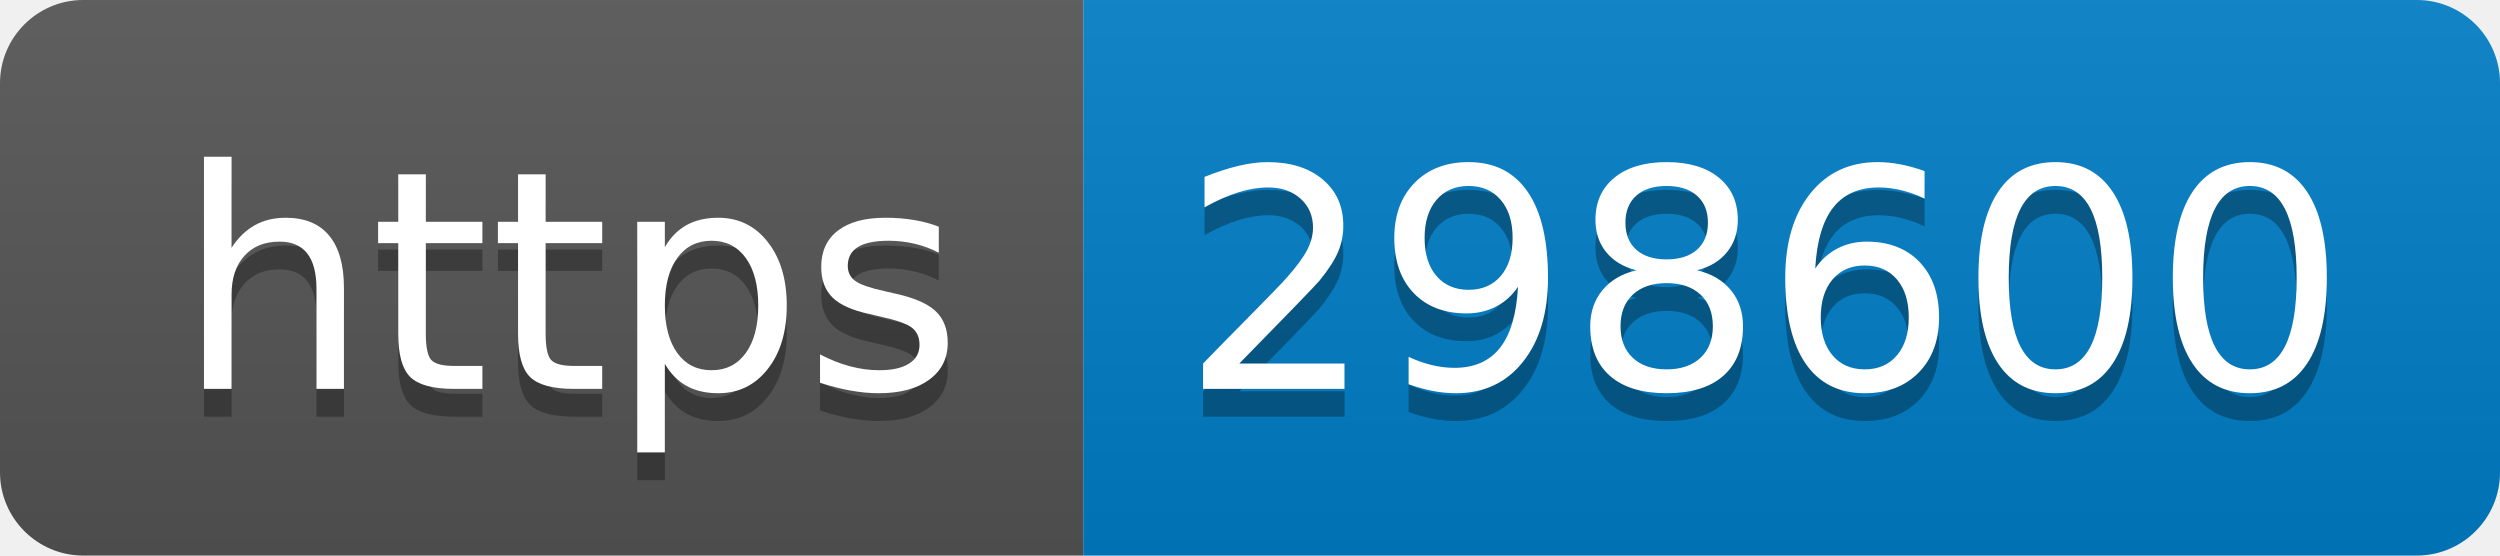
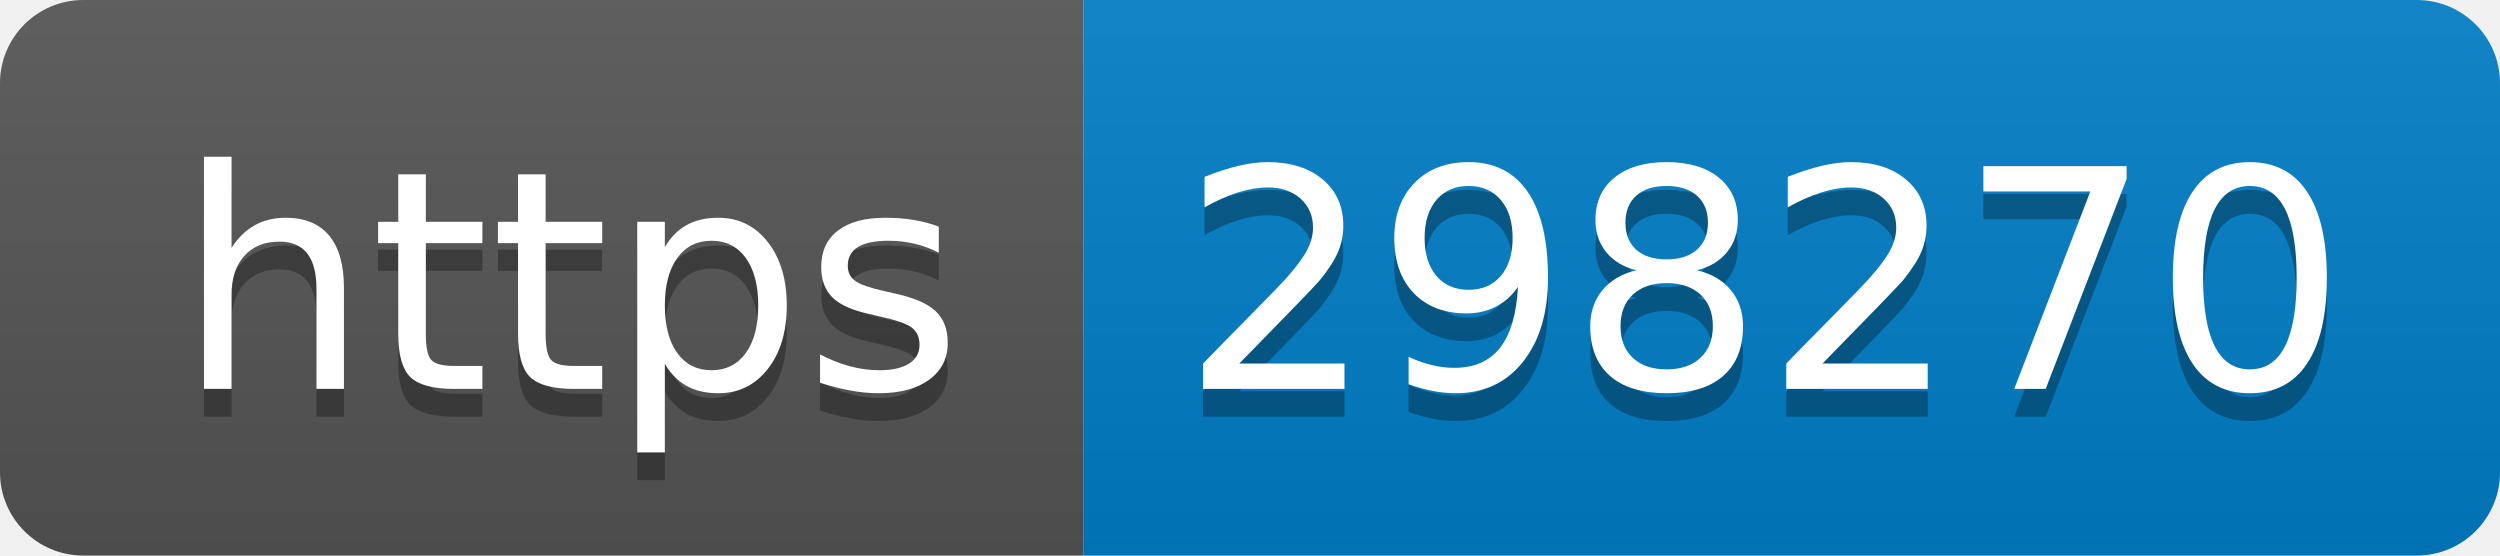
- <svg xmlns="http://www.w3.org/2000/svg" width="90" height="20" role="img" aria-label="https: 298600">
+ <svg xmlns="http://www.w3.org/2000/svg" width="90" height="20" role="img" aria-label="https: 298270">
  <linearGradient id="s" x2="0" y2="100%">
    <stop offset="0" stop-color="#bbb" stop-opacity=".1" />
    <stop offset="1" stop-opacity=".1" />
  </linearGradient>
  <clipPath id="r">
    <rect width="90" height="20" rx="3" fill="#fff" />
  </clipPath>
  <g clip-path="url(#r)">
    <rect width="39" height="20" fill="#555" />
    <rect x="39" width="51" height="20" fill="#007ec6" />
    <rect width="90" height="20" fill="url(#s)" />
  </g>
  <g fill="#fff" text-anchor="middle" font-family="Verdana,Geneva,DejaVu Sans,sans-serif" text-rendering="geometricPrecision" font-size="110">
    <text aria-hidden="true" x="205" y="150" fill="#010101" fill-opacity=".3" transform="scale(.1)" textLength="290">https</text>
    <text x="205" y="140" transform="scale(.1)" fill="#fff" textLength="290">https</text>
-     <text aria-hidden="true" x="635" y="150" fill="#010101" fill-opacity=".3" transform="scale(.1)" textLength="410">298600</text>
-     <text x="635" y="140" transform="scale(.1)" fill="#fff" textLength="410">298600</text>
+     <text aria-hidden="true" x="635" y="150" fill="#010101" fill-opacity=".3" transform="scale(.1)" textLength="410">298270</text>
+     <text x="635" y="140" transform="scale(.1)" fill="#fff" textLength="410">298270</text>
  </g>
</svg>
